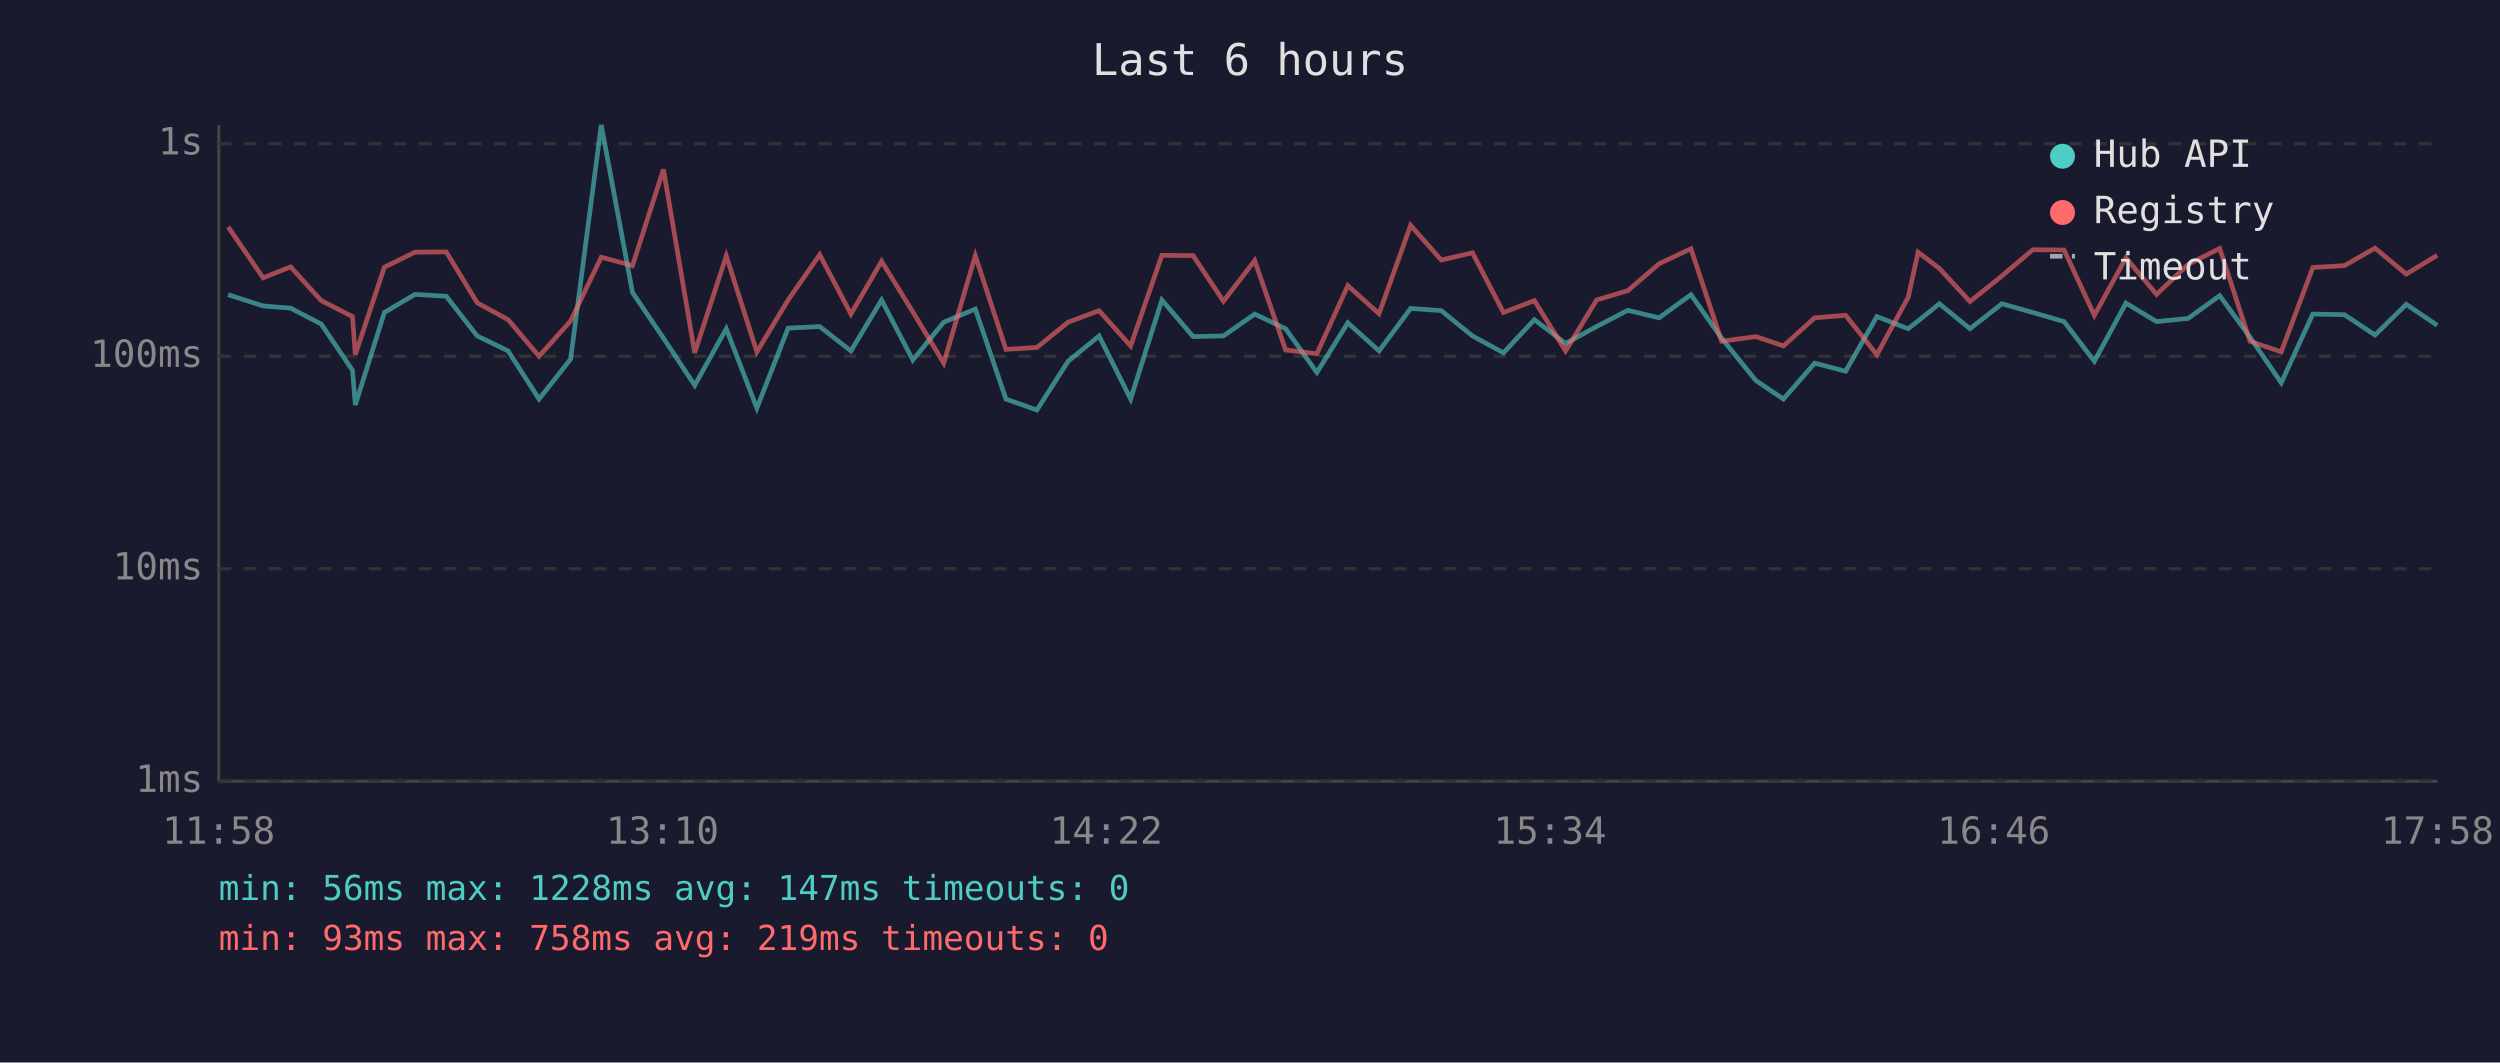
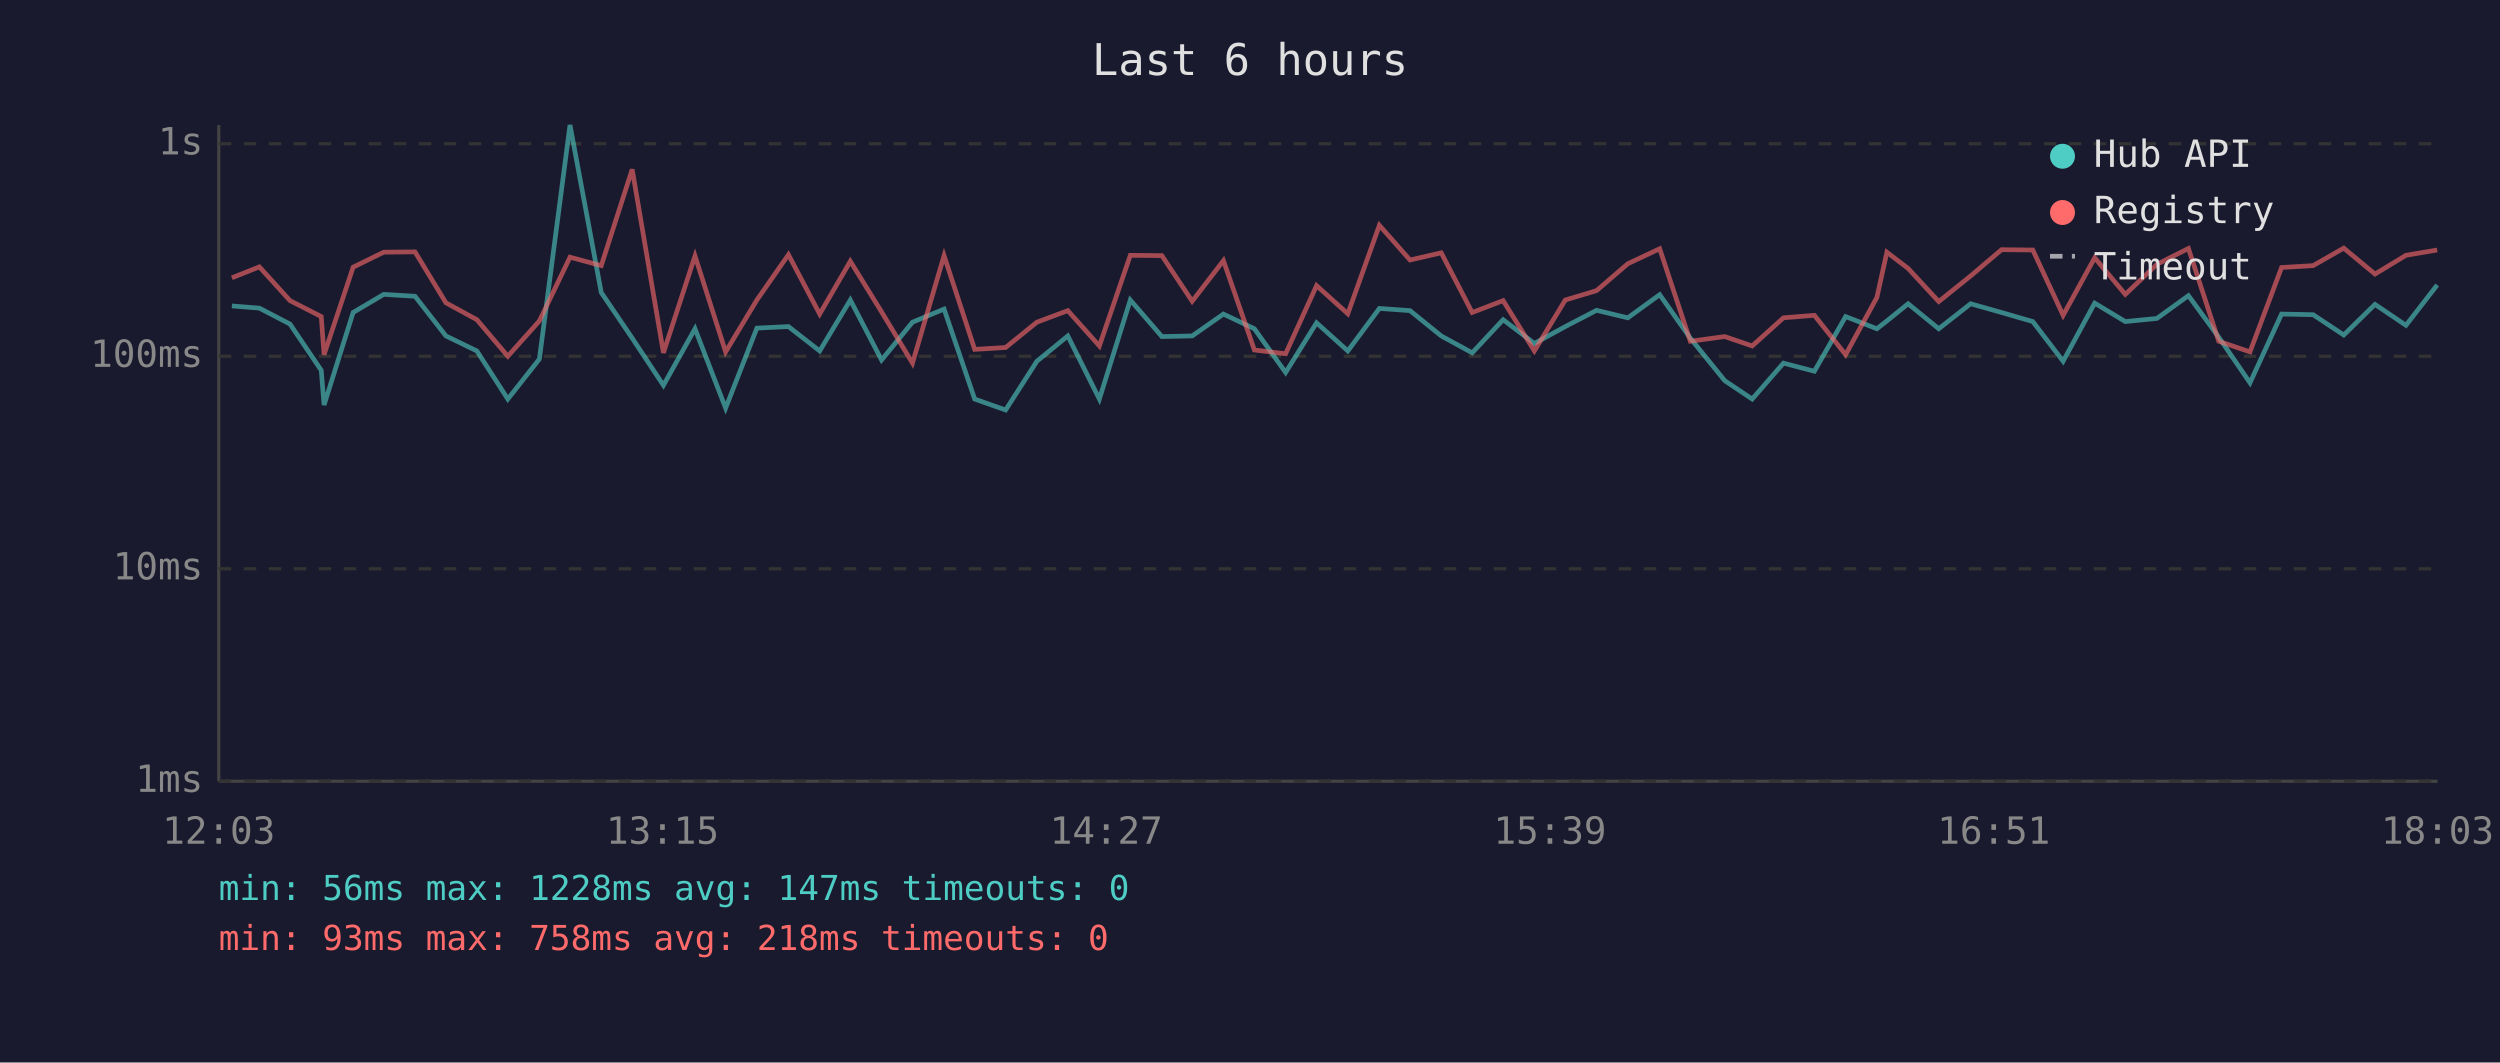
<svg xmlns="http://www.w3.org/2000/svg" viewBox="0 0 800 340" font-family="monospace" font-size="12">
  <rect width="800" height="340" fill="#1a1a2e" />
  <text x="400" y="24" fill="#e0e0e0" font-size="14" text-anchor="middle">Last 6 hours</text>
  <line x1="70" y1="40" x2="70" y2="250" stroke="#444" stroke-width="1" />
  <line x1="70" y1="250" x2="780" y2="250" stroke="#444" stroke-width="1" />
  <line x1="70" y1="250" x2="780" y2="250" stroke="#333" stroke-width="1" stroke-dasharray="4" />
  <text x="65" y="250" fill="#888" text-anchor="end" dominant-baseline="middle">1ms</text>
  <line x1="70" y1="182" x2="780" y2="182" stroke="#333" stroke-width="1" stroke-dasharray="4" />
  <text x="65" y="182" fill="#888" text-anchor="end" dominant-baseline="middle">10ms</text>
  <line x1="70" y1="114" x2="780" y2="114" stroke="#333" stroke-width="1" stroke-dasharray="4" />
  <text x="65" y="114" fill="#888" text-anchor="end" dominant-baseline="middle">100ms</text>
  <line x1="70" y1="46" x2="780" y2="46" stroke="#333" stroke-width="1" stroke-dasharray="4" />
  <text x="65" y="46" fill="#888" text-anchor="end" dominant-baseline="middle">1s</text>
-   <text x="70" y="270" fill="#888" text-anchor="middle">11:58</text>
-   <text x="212" y="270" fill="#888" text-anchor="middle">13:10</text>
-   <text x="354" y="270" fill="#888" text-anchor="middle">14:22</text>
-   <text x="496" y="270" fill="#888" text-anchor="middle">15:34</text>
-   <text x="638" y="270" fill="#888" text-anchor="middle">16:46</text>
-   <text x="780" y="270" fill="#888" text-anchor="middle">17:58</text>
-   <polyline points="73.0,94.3 84.2,97.9 93.0,98.6 102.8,103.7 112.8,118.5 113.7,129.6 123.0,100.0 132.8,94.2 142.8,94.8 152.7,107.5 162.6,112.3 172.5,127.7 182.6,114.9 192.4,40.0 202.4,93.6 212.3,108.2 222.3,123.3 232.4,105.2 242.2,130.6 252.2,105.0 262.3,104.5 272.3,112.3 282.1,96.0 292.1,115.2 302.0,103.1 312.1,98.9 321.9,127.7 331.8,131.2 341.8,115.6 351.7,107.5 361.8,127.7 371.8,96.0 381.8,107.7 391.5,107.5 401.5,100.5 411.4,105.2 421.4,119.2 431.3,103.3 441.3,112.3 451.4,98.7 461.2,99.4 471.2,107.5 481.1,112.9 491.0,102.3 501.0,109.9 510.9,104.5 520.9,99.3 530.9,101.7 541.1,94.3 550.9,108.2 561.9,121.8 570.7,127.7 580.7,116.2 590.6,118.8 600.6,101.3 610.6,105.2 613.8,102.7 620.6,97.2 630.4,105.2 640.6,97.2 650.5,100.0 660.5,102.9 670.2,115.6 680.3,97.0 690.1,102.9 700.2,101.9 710.3,94.6 720.0,107.9 730.0,122.5 740.1,100.5 750.2,100.7 760.0,107.2 770.0,97.4 779.9,104.1" fill="none" stroke="#4ecdc4" stroke-width="1.5" opacity="0.6" />
-   <polyline points="73.0,72.6 84.2,88.9 93.0,85.4 102.8,96.2 112.8,101.3 113.7,113.5 123.0,85.5 132.8,80.7 142.8,80.6 152.7,96.9 162.6,102.3 172.5,114.0 182.6,102.7 192.4,82.3 202.4,85.0 212.3,54.2 222.3,112.9 232.4,81.9 242.2,112.6 252.2,96.0 262.3,81.5 272.3,100.5 282.1,83.6 292.1,99.8 302.0,116.2 312.1,81.8 321.9,111.8 331.8,111.2 341.8,103.1 351.7,99.4 361.8,110.7 371.8,81.7 381.8,81.8 391.5,96.4 401.5,83.4 411.4,112.0 421.4,113.2 431.3,91.4 441.3,100.4 451.4,72.1 461.2,83.2 471.2,80.9 481.1,100.0 491.0,96.2 501.0,112.3 510.9,96.0 520.9,93.0 530.9,84.4 541.1,79.6 550.9,109.2 561.9,107.7 570.7,110.7 580.7,101.7 590.6,100.9 600.6,113.5 610.6,95.2 613.8,80.7 620.6,85.9 630.4,96.5 640.6,88.3 650.5,79.9 660.5,80.0 670.2,100.9 680.3,82.5 690.1,94.2 700.2,84.6 710.3,79.5 720.0,109.2 730.0,112.6 740.1,85.6 750.2,85.0 760.0,79.4 770.0,87.7 779.9,81.7" fill="none" stroke="#ff6b6b" stroke-width="1.5" opacity="0.6" />
+   <text x="70" y="270" fill="#888" text-anchor="middle">12:03</text>
+   <text x="212" y="270" fill="#888" text-anchor="middle">13:15</text>
+   <text x="354" y="270" fill="#888" text-anchor="middle">14:27</text>
+   <text x="496" y="270" fill="#888" text-anchor="middle">15:39</text>
+   <text x="638" y="270" fill="#888" text-anchor="middle">16:51</text>
+   <text x="780" y="270" fill="#888" text-anchor="middle">18:03</text>
+   <polyline points="74.2,97.9 83.0,98.6 92.8,103.7 102.8,118.5 103.7,129.6 113.0,100.0 122.8,94.2 132.8,94.8 142.7,107.5 152.6,112.3 162.5,127.7 172.6,114.9 182.4,40.0 192.4,93.6 202.3,108.2 212.3,123.3 222.4,105.2 232.2,130.6 242.2,105.0 252.3,104.5 262.3,112.3 272.1,96.0 282.1,115.2 292.0,103.1 302.1,98.9 311.9,127.7 321.8,131.2 331.8,115.6 341.7,107.5 351.8,127.7 361.7,96.0 371.8,107.7 381.5,107.5 391.5,100.5 401.4,105.2 411.4,119.2 421.3,103.3 431.3,112.3 441.4,98.7 451.2,99.4 461.2,107.5 471.1,112.9 481.0,102.3 491.0,109.9 500.9,104.5 510.9,99.3 520.9,101.7 531.1,94.3 540.9,108.2 551.9,121.8 560.7,127.7 570.7,116.2 580.6,118.8 590.6,101.3 600.6,105.2 603.8,102.7 610.6,97.2 620.4,105.2 630.6,97.2 640.5,100.0 650.5,102.9 660.2,115.6 670.3,97.0 680.1,102.9 690.2,101.9 700.3,94.6 710.0,107.9 720.0,122.5 730.1,100.5 740.2,100.7 750.0,107.2 760.0,97.4 769.9,104.1 779.9,91.2" fill="none" stroke="#4ecdc4" stroke-width="1.5" opacity="0.6" />
+   <polyline points="74.2,88.9 83.0,85.4 92.8,96.2 102.8,101.3 103.7,113.5 113.0,85.5 122.8,80.7 132.8,80.6 142.7,96.9 152.6,102.3 162.5,114.0 172.6,102.7 182.4,82.3 192.4,85.0 202.3,54.2 212.3,112.9 222.4,81.9 232.2,112.6 242.2,96.0 252.3,81.5 262.3,100.5 272.1,83.6 282.1,99.8 292.0,116.2 302.1,81.8 311.9,111.8 321.8,111.2 331.8,103.1 341.7,99.4 351.8,110.7 361.7,81.7 371.8,81.8 381.5,96.4 391.5,83.4 401.4,112.0 411.4,113.2 421.3,91.4 431.3,100.4 441.4,72.1 451.2,83.2 461.2,80.9 471.1,100.0 481.0,96.2 491.0,112.3 500.9,96.0 510.9,93.0 520.9,84.4 531.1,79.6 540.9,109.2 551.9,107.7 560.7,110.7 570.7,101.7 580.6,100.9 590.6,113.5 600.6,95.2 603.8,80.7 610.6,85.9 620.4,96.5 630.6,88.3 640.5,79.9 650.5,80.0 660.2,100.9 670.3,82.5 680.1,94.2 690.2,84.6 700.3,79.5 710.0,109.2 720.0,112.6 730.1,85.6 740.2,85.0 750.0,79.4 760.0,87.7 769.9,81.7 779.9,80.0" fill="none" stroke="#ff6b6b" stroke-width="1.5" opacity="0.6" />
  <circle cx="660" cy="50" r="4" fill="#4ecdc4" />
  <text x="670" y="50" fill="#e0e0e0" dominant-baseline="middle">Hub API</text>
  <circle cx="660" cy="68" r="4" fill="#ff6b6b" />
  <text x="670" y="68" fill="#e0e0e0" dominant-baseline="middle">Registry</text>
  <line x1="656" y1="82" x2="664" y2="82" stroke="#e0e0e0" stroke-width="1.5" stroke-dasharray="4,3" opacity="0.7" />
  <text x="670" y="86" fill="#e0e0e0" dominant-baseline="middle">Timeout</text>
  <text x="70" y="288" fill="#4ecdc4" font-size="11">min: 56ms  max: 1228ms  avg: 147ms  timeouts: 0</text>
-   <text x="70" y="304" fill="#ff6b6b" font-size="11">min: 93ms  max: 758ms  avg: 219ms  timeouts: 0</text>
+   <text x="70" y="304" fill="#ff6b6b" font-size="11">min: 93ms  max: 758ms  avg: 218ms  timeouts: 0</text>
</svg>
